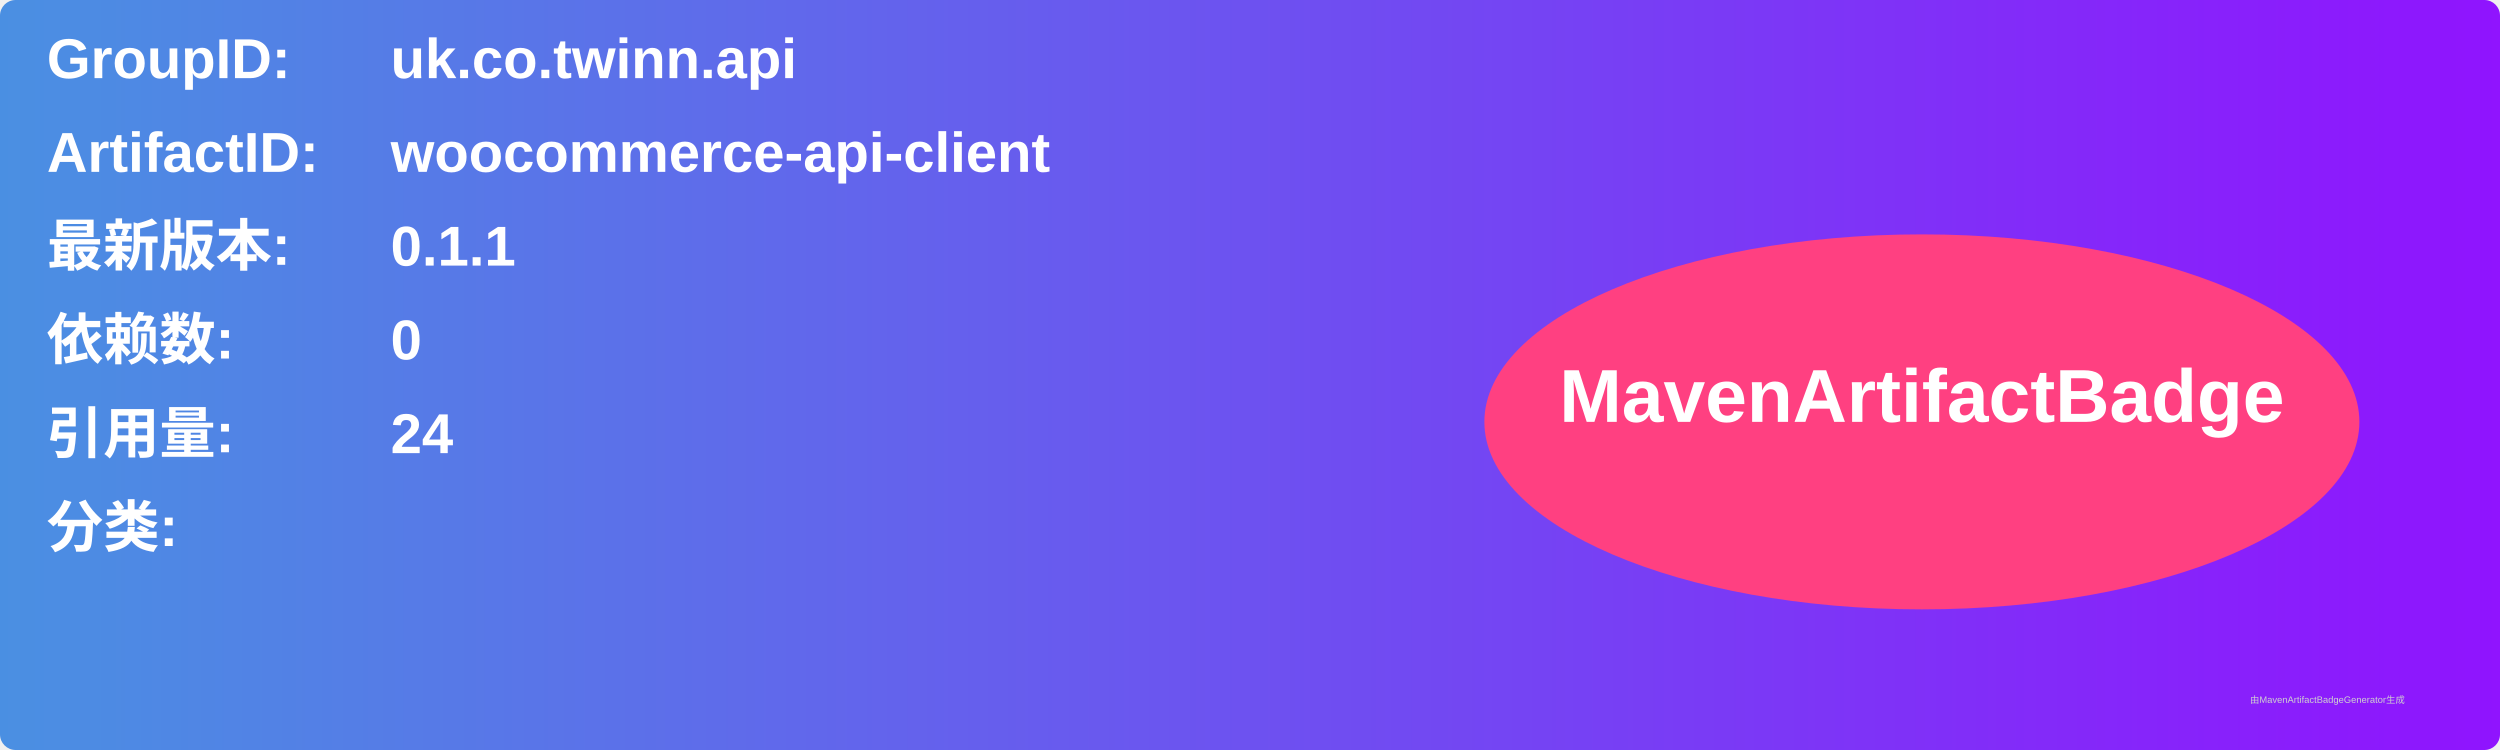
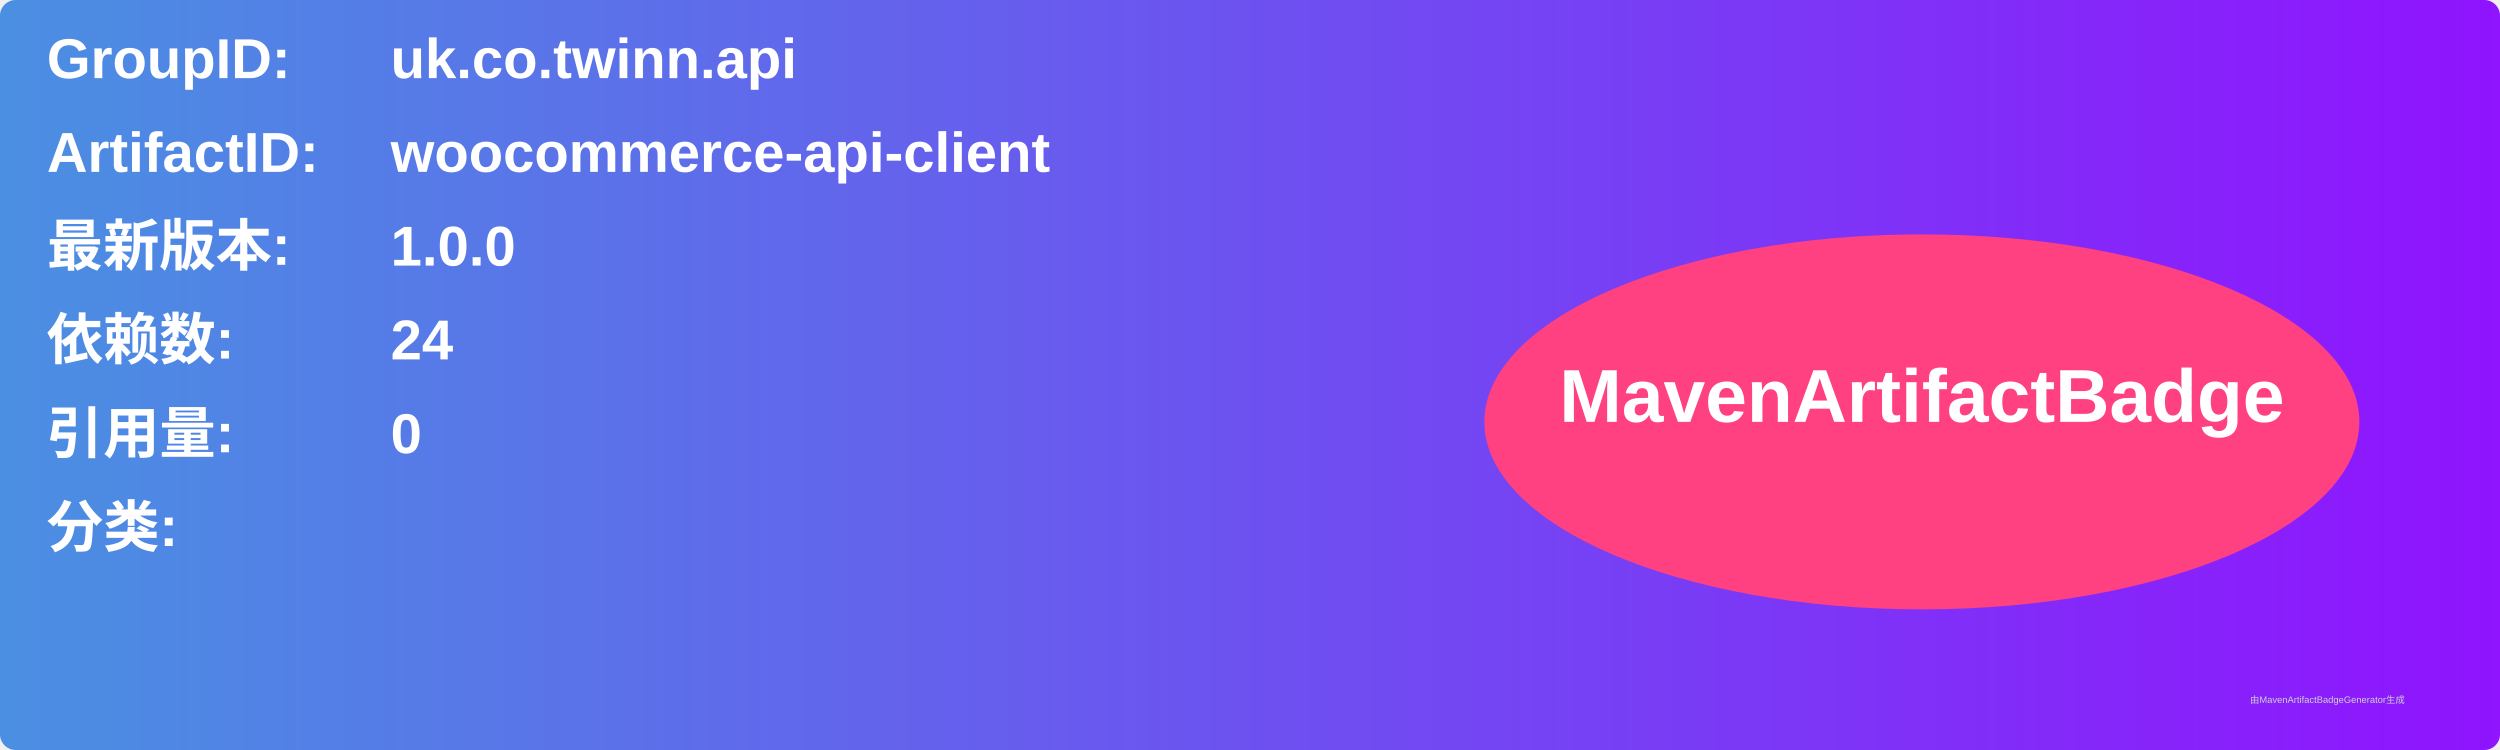
<svg xmlns="http://www.w3.org/2000/svg" width="800" height="240" viewBox="0 0 800 240">
  <linearGradient id="grad" x1="0%" y1="0%" x2="100%" y2="0%">
    <stop offset="0%" stop-color="#4a90e2" />
    <stop offset="100%" stop-color="#9013fe" />
  </linearGradient>
  <rect width="100%" height="100%" rx="5" ry="5" fill="url(#grad)" />
  <g transform="translate(15, 15)">
    <text x="0" y="10" font-family="Arial" font-size="18" fill="white" font-weight="bold" width="260">GroupID:</text>
    <text x="110" y="10" font-family="Arial" font-size="18" fill="white" font-weight="bold" width="460">uk.co.twinn.api</text>
    <text x="0" y="40" font-family="Arial" font-size="18" fill="white" font-weight="bold" width="260">ArtifactID:</text>
    <text x="110" y="40" font-family="Arial" font-size="18" fill="white" font-weight="bold" width="460">woocommerce-api-client</text>
    <text x="0" y="70" font-family="Arial" font-size="18" fill="white" font-weight="bold">最新版本:</text>
    <text x="110" y="70" font-family="Arial" font-size="18" fill="white" font-weight="bold">
-       <tspan font-weight="bold">0.1.1</tspan>
+       <tspan font-weight="bold">1.0.0</tspan>
    </text>
    <text x="0" y="100" font-family="Arial" font-size="18" fill="white" font-weight="bold">依赖数: </text>
    <text x="110" y="100" font-family="Arial" font-size="18" fill="white">
-       <tspan font-weight="bold">0</tspan>
+       <tspan font-weight="bold">24</tspan>
    </text>
    <text x="0" y="130" font-family="Arial" font-size="18" fill="white" font-weight="bold">引用量: </text>
    <text x="110" y="130" font-family="Arial" font-size="18" fill="white">
-       <tspan font-weight="bold">24</tspan>
+       <tspan font-weight="bold">0</tspan>
    </text>
    <text x="0" y="160" font-family="Arial" font-size="18" fill="white" font-weight="bold">分类:</text>
    <text x="10" y="190" font-family="Arial" font-size="10" fill="white">
      <tspan font-weight="bold" />
    </text>
    <ellipse cx="600" cy="120" rx="140" ry="60" fill="#ff4081" />
    <text x="600" y="120" text-anchor="middle" font-family="Arial" font-size="24" fill="white" font-weight="bold">MavenArtifactBadge</text>
  </g>
  <text x="720" y="225" font-family="Arial" font-size="3" fill="#d0d0d0">由MavenArtifactBadgeGenerator生成</text>
</svg>
